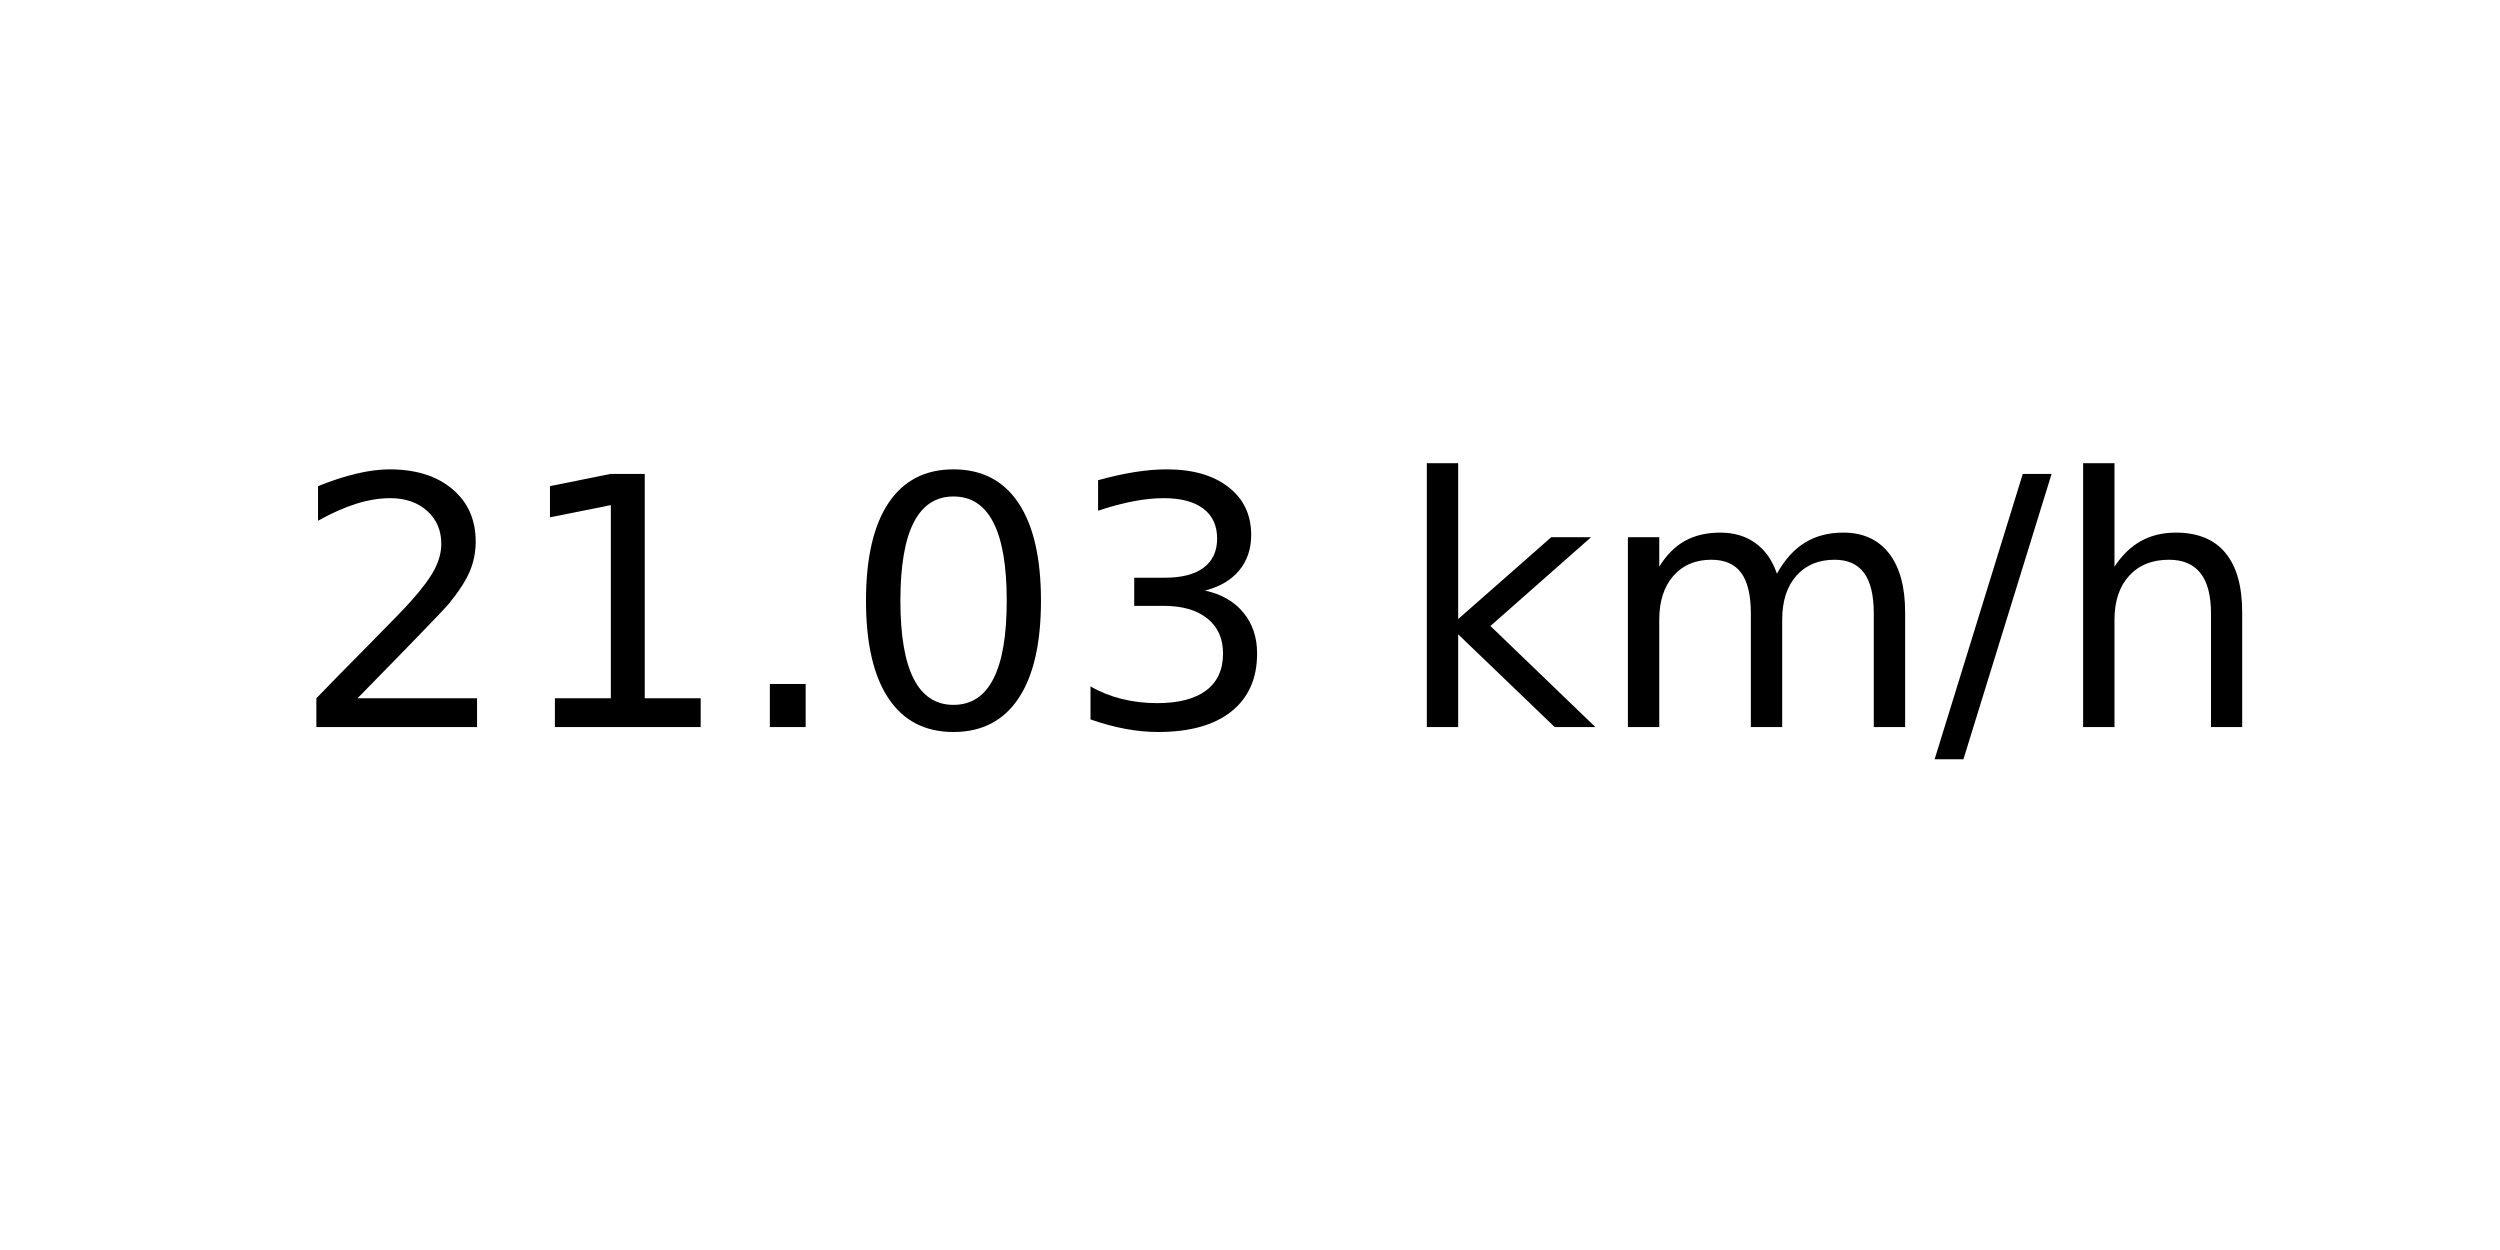
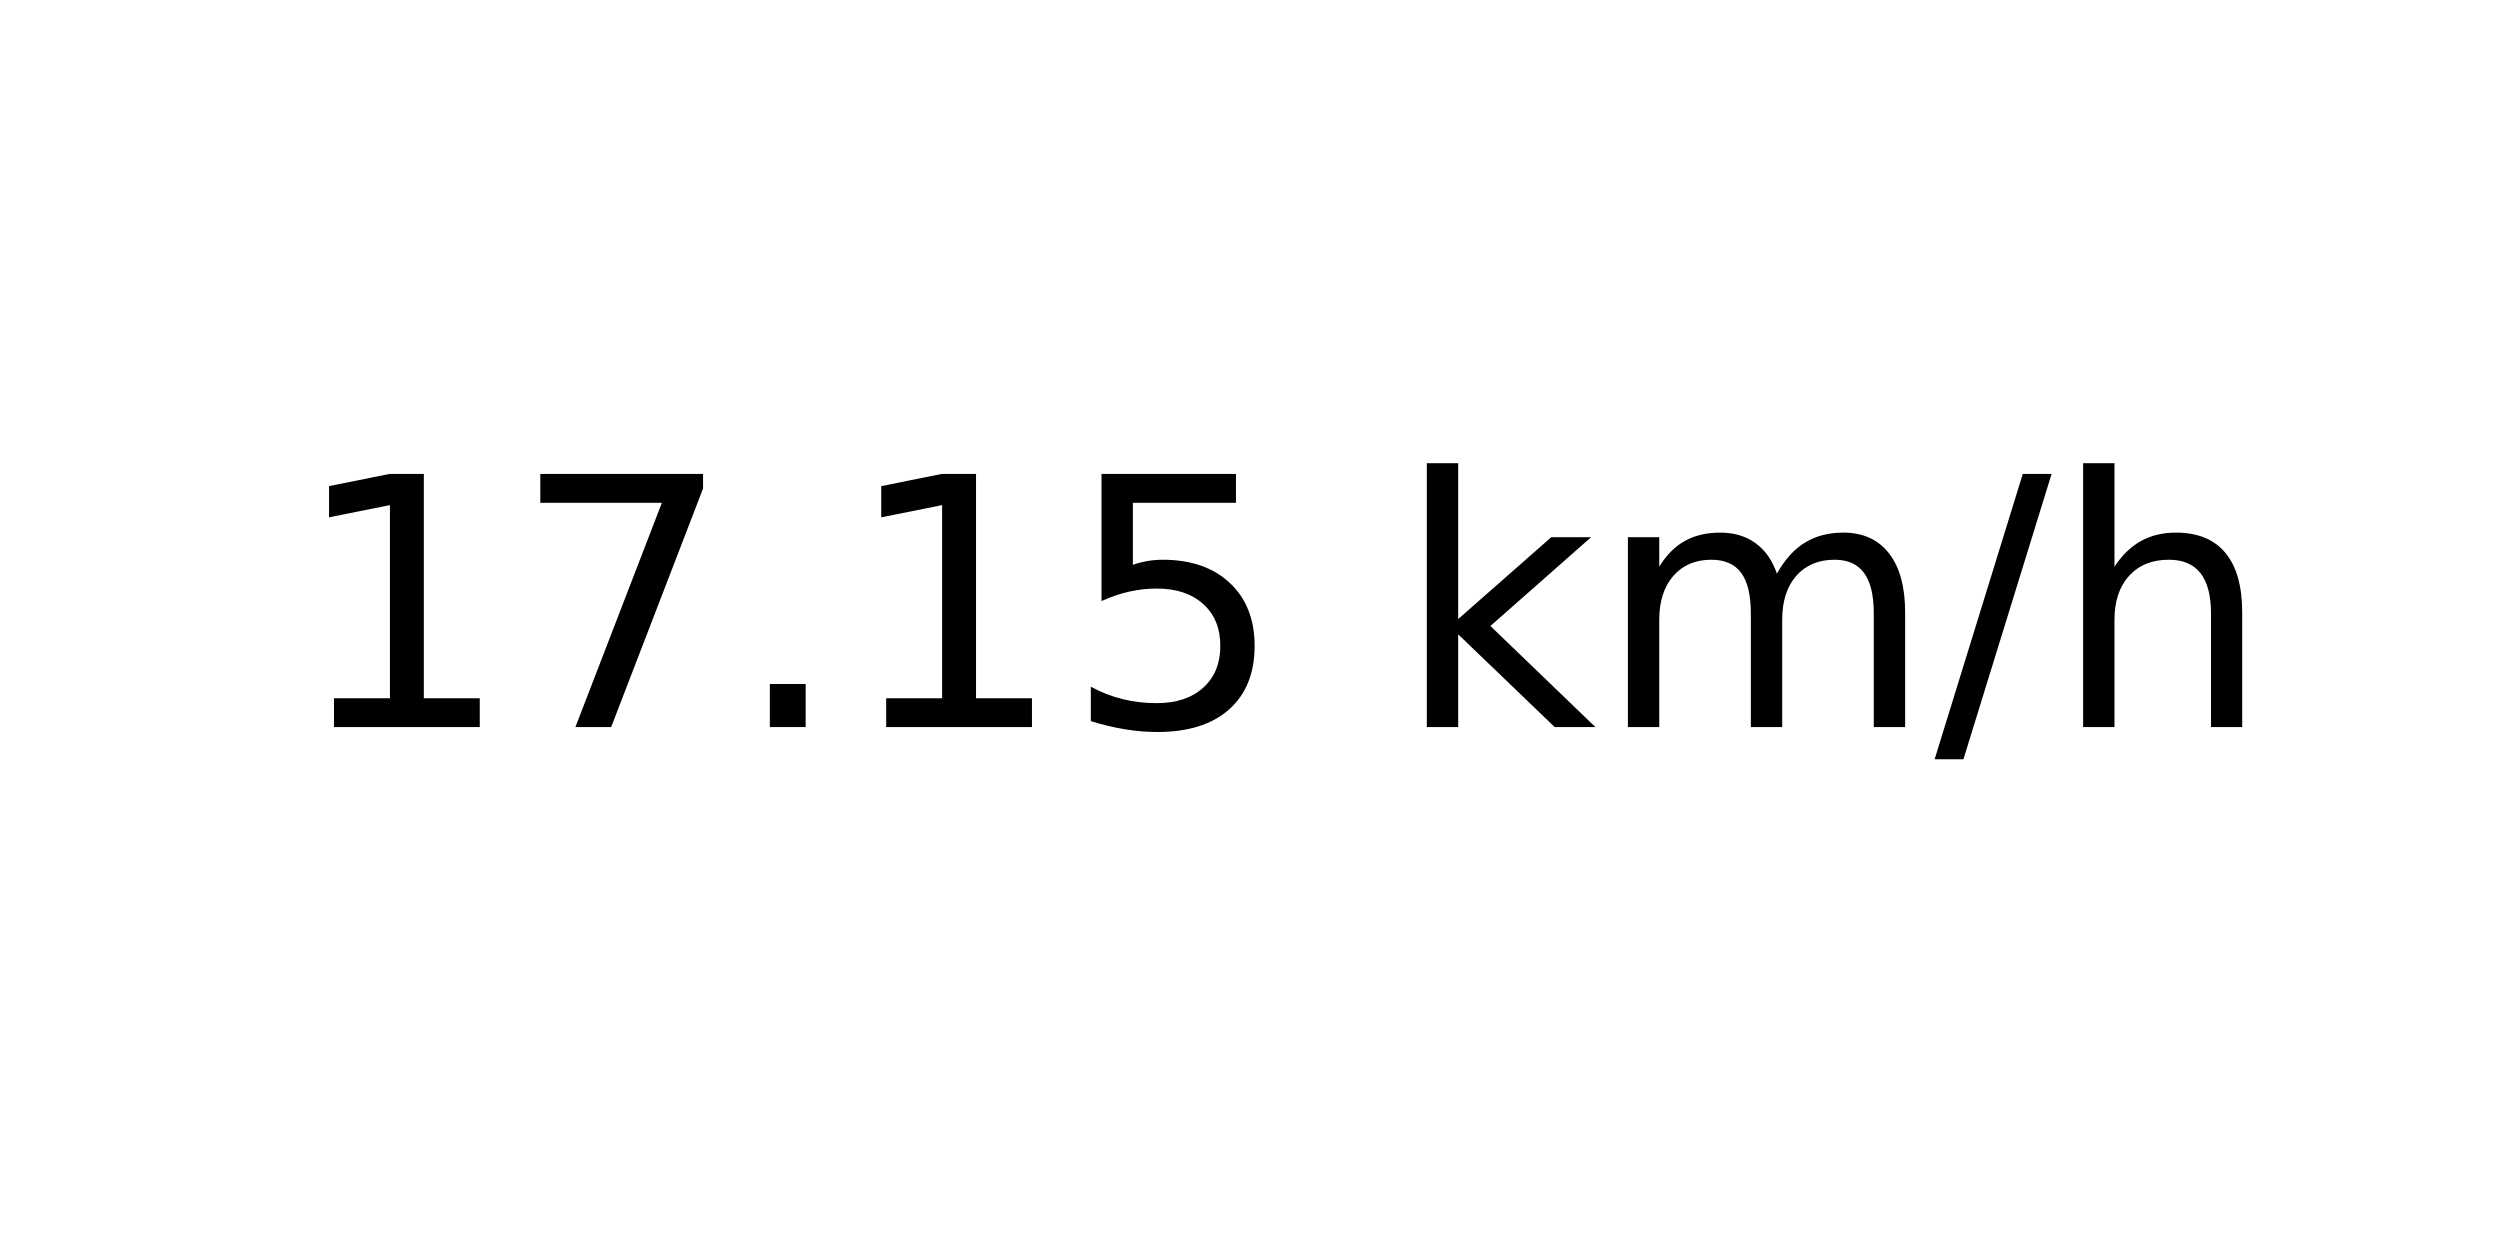
<svg xmlns="http://www.w3.org/2000/svg" xmlns:xlink="http://www.w3.org/1999/xlink" width="72pt" height="36pt" viewBox="0 0 72 36" version="1.1">
  <defs>
    <style type="text/css">*{stroke-linejoin: round; stroke-linecap: butt}</style>
  </defs>
  <g id="figure_1">
    <g id="axes_1">
      <g id="text_1">
        <g transform="translate(8.378125 20.93937) scale(0.1 -0.1)">
          <defs>
-             <path id="DejaVuSans-32" d="M 1228 531  L 3431 531  L 3431 0  L 469 0  L 469 531  Q 828 903 1448 1529  Q 2069 2156 2228 2338  Q 2531 2678 2651 2914  Q 2772 3150 2772 3378  Q 2772 3750 2511 3984  Q 2250 4219 1831 4219  Q 1534 4219 1204 4116  Q 875 4013 500 3803  L 500 4441  Q 881 4594 1212 4672  Q 1544 4750 1819 4750  Q 2544 4750 2975 4387  Q 3406 4025 3406 3419  Q 3406 3131 3298 2873  Q 3191 2616 2906 2266  Q 2828 2175 2409 1742  Q 1991 1309 1228 531  z " transform="scale(0.015625)" />
            <path id="DejaVuSans-31" d="M 794 531  L 1825 531  L 1825 4091  L 703 3866  L 703 4441  L 1819 4666  L 2450 4666  L 2450 531  L 3481 531  L 3481 0  L 794 0  L 794 531  z " transform="scale(0.015625)" />
+             <path id="DejaVuSans-37" d="M 525 4666  L 3525 4666  L 3525 4397  L 1831 0  L 1172 0  L 2766 4134  L 525 4134  L 525 4666  z " transform="scale(0.015625)" />
            <path id="DejaVuSans-2e" d="M 684 794  L 1344 794  L 1344 0  L 684 0  L 684 794  z " transform="scale(0.015625)" />
-             <path id="DejaVuSans-30" d="M 2034 4250  Q 1547 4250 1301 3770  Q 1056 3291 1056 2328  Q 1056 1369 1301 889  Q 1547 409 2034 409  Q 2525 409 2770 889  Q 3016 1369 3016 2328  Q 3016 3291 2770 3770  Q 2525 4250 2034 4250  z M 2034 4750  Q 2819 4750 3233 4129  Q 3647 3509 3647 2328  Q 3647 1150 3233 529  Q 2819 -91 2034 -91  Q 1250 -91 836 529  Q 422 1150 422 2328  Q 422 3509 836 4129  Q 1250 4750 2034 4750  z " transform="scale(0.015625)" />
-             <path id="DejaVuSans-33" d="M 2597 2516  Q 3050 2419 3304 2112  Q 3559 1806 3559 1356  Q 3559 666 3084 287  Q 2609 -91 1734 -91  Q 1441 -91 1130 -33  Q 819 25 488 141  L 488 750  Q 750 597 1062 519  Q 1375 441 1716 441  Q 2309 441 2620 675  Q 2931 909 2931 1356  Q 2931 1769 2642 2001  Q 2353 2234 1838 2234  L 1294 2234  L 1294 2753  L 1863 2753  Q 2328 2753 2575 2939  Q 2822 3125 2822 3475  Q 2822 3834 2567 4026  Q 2313 4219 1838 4219  Q 1578 4219 1281 4162  Q 984 4106 628 3988  L 628 4550  Q 988 4650 1302 4700  Q 1616 4750 1894 4750  Q 2613 4750 3031 4423  Q 3450 4097 3450 3541  Q 3450 3153 3228 2886  Q 3006 2619 2597 2516  z " transform="scale(0.015625)" />
+             <path id="DejaVuSans-35" d="M 691 4666  L 3169 4666  L 3169 4134  L 1269 4134  L 1269 2991  Q 1406 3038 1543 3061  Q 1681 3084 1819 3084  Q 2600 3084 3056 2656  Q 3513 2228 3513 1497  Q 3513 744 3044 326  Q 2575 -91 1722 -91  Q 1428 -91 1123 -41  Q 819 9 494 109  L 494 744  Q 775 591 1075 516  Q 1375 441 1709 441  Q 2250 441 2565 725  Q 2881 1009 2881 1497  Q 2881 1984 2565 2268  Q 2250 2553 1709 2553  Q 1456 2553 1204 2497  Q 953 2441 691 2322  L 691 4666  z " transform="scale(0.015625)" />
            <path id="DejaVuSans-20" transform="scale(0.015625)" />
            <path id="DejaVuSans-6b" d="M 581 4863  L 1159 4863  L 1159 1991  L 2875 3500  L 3609 3500  L 1753 1863  L 3688 0  L 2938 0  L 1159 1709  L 1159 0  L 581 0  L 581 4863  z " transform="scale(0.015625)" />
            <path id="DejaVuSans-6d" d="M 3328 2828  Q 3544 3216 3844 3400  Q 4144 3584 4550 3584  Q 5097 3584 5394 3201  Q 5691 2819 5691 2113  L 5691 0  L 5113 0  L 5113 2094  Q 5113 2597 4934 2840  Q 4756 3084 4391 3084  Q 3944 3084 3684 2787  Q 3425 2491 3425 1978  L 3425 0  L 2847 0  L 2847 2094  Q 2847 2600 2669 2842  Q 2491 3084 2119 3084  Q 1678 3084 1418 2786  Q 1159 2488 1159 1978  L 1159 0  L 581 0  L 581 3500  L 1159 3500  L 1159 2956  Q 1356 3278 1631 3431  Q 1906 3584 2284 3584  Q 2666 3584 2933 3390  Q 3200 3197 3328 2828  z " transform="scale(0.015625)" />
            <path id="DejaVuSans-2f" d="M 1625 4666  L 2156 4666  L 531 -594  L 0 -594  L 1625 4666  z " transform="scale(0.015625)" />
            <path id="DejaVuSans-68" d="M 3513 2113  L 3513 0  L 2938 0  L 2938 2094  Q 2938 2591 2744 2837  Q 2550 3084 2163 3084  Q 1697 3084 1428 2787  Q 1159 2491 1159 1978  L 1159 0  L 581 0  L 581 4863  L 1159 4863  L 1159 2956  Q 1366 3272 1645 3428  Q 1925 3584 2291 3584  Q 2894 3584 3203 3211  Q 3513 2838 3513 2113  z " transform="scale(0.015625)" />
          </defs>
-           <use xlink:href="#DejaVuSans-32" />
-           <use xlink:href="#DejaVuSans-31" x="63.623" />
+           <use xlink:href="#DejaVuSans-31" />
+           <use xlink:href="#DejaVuSans-37" x="63.623" />
          <use xlink:href="#DejaVuSans-2e" x="127.246" />
-           <use xlink:href="#DejaVuSans-30" x="159.033" />
-           <use xlink:href="#DejaVuSans-33" x="222.656" />
+           <use xlink:href="#DejaVuSans-31" x="159.033" />
+           <use xlink:href="#DejaVuSans-35" x="222.656" />
          <use xlink:href="#DejaVuSans-20" x="286.279" />
          <use xlink:href="#DejaVuSans-6b" x="318.066" />
          <use xlink:href="#DejaVuSans-6d" x="375.977" />
          <use xlink:href="#DejaVuSans-2f" x="473.389" />
          <use xlink:href="#DejaVuSans-68" x="507.08" />
        </g>
      </g>
    </g>
  </g>
</svg>
